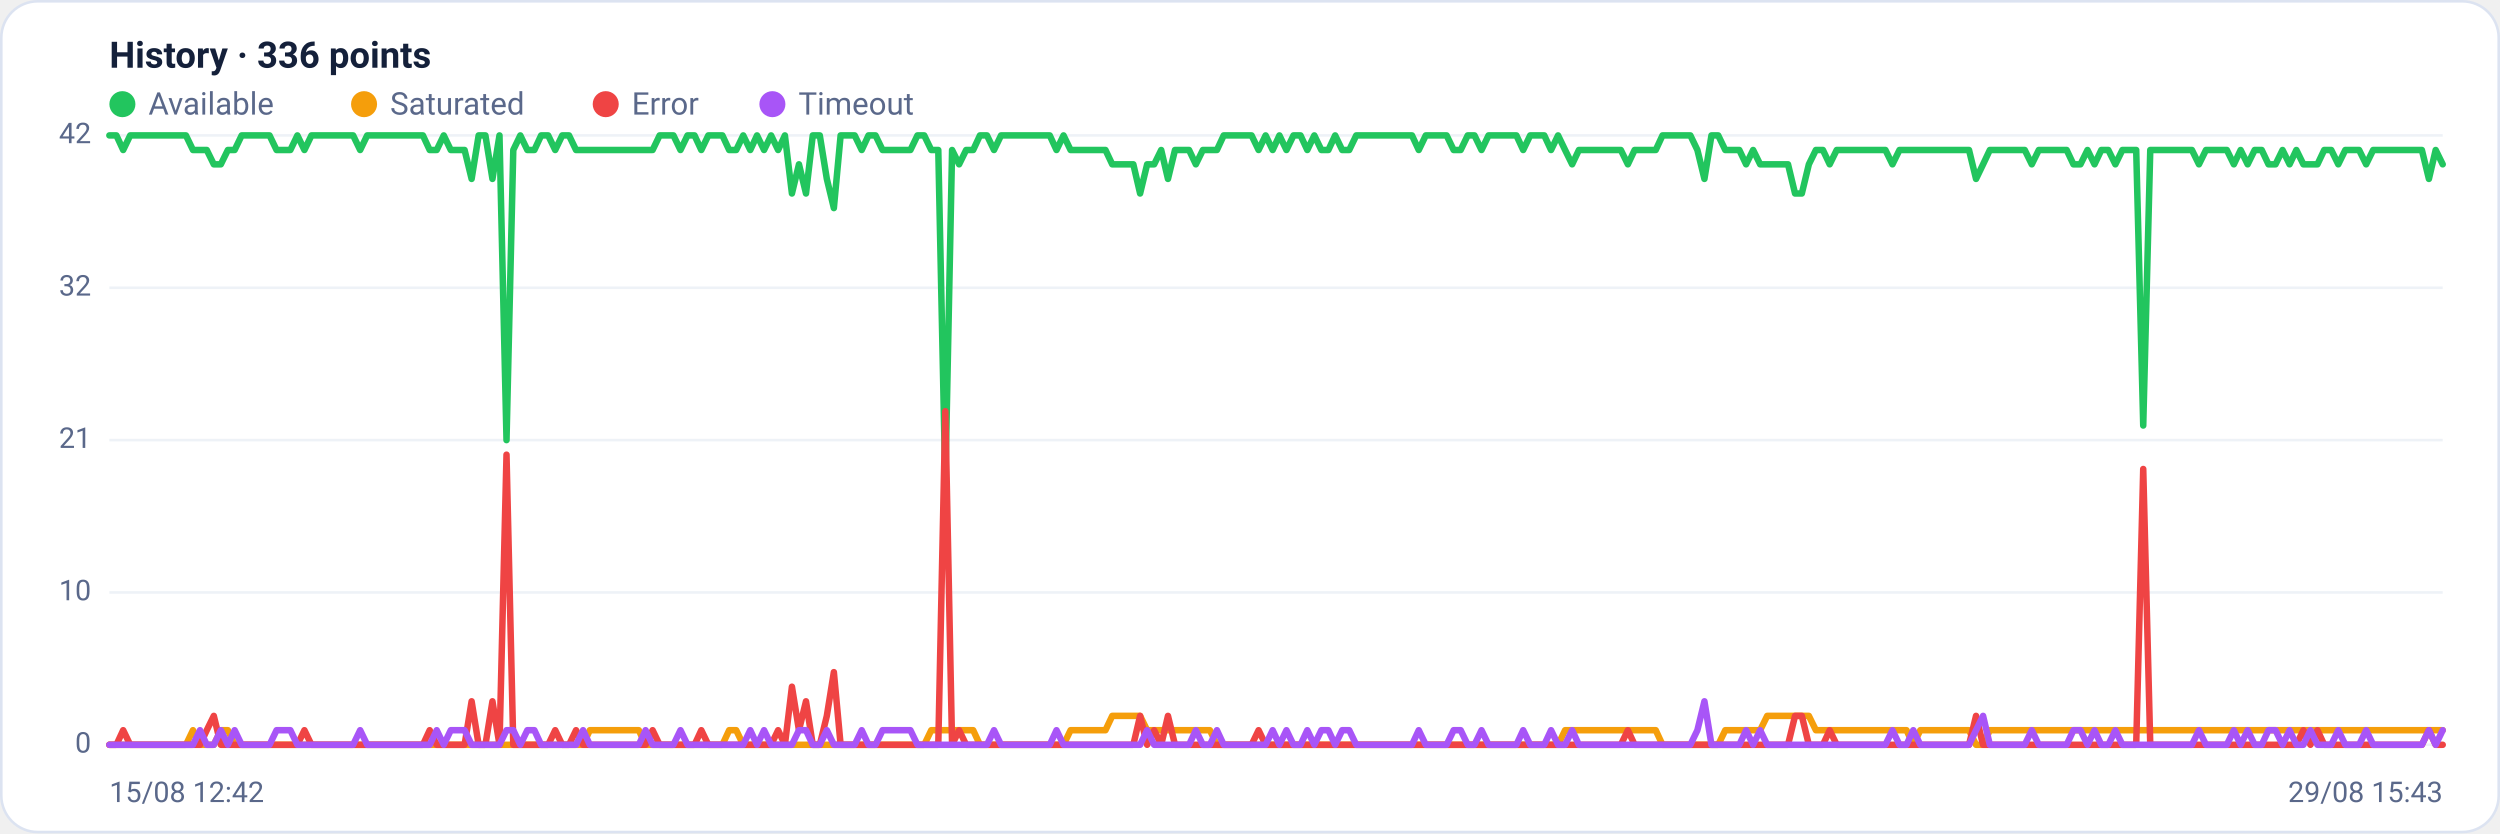
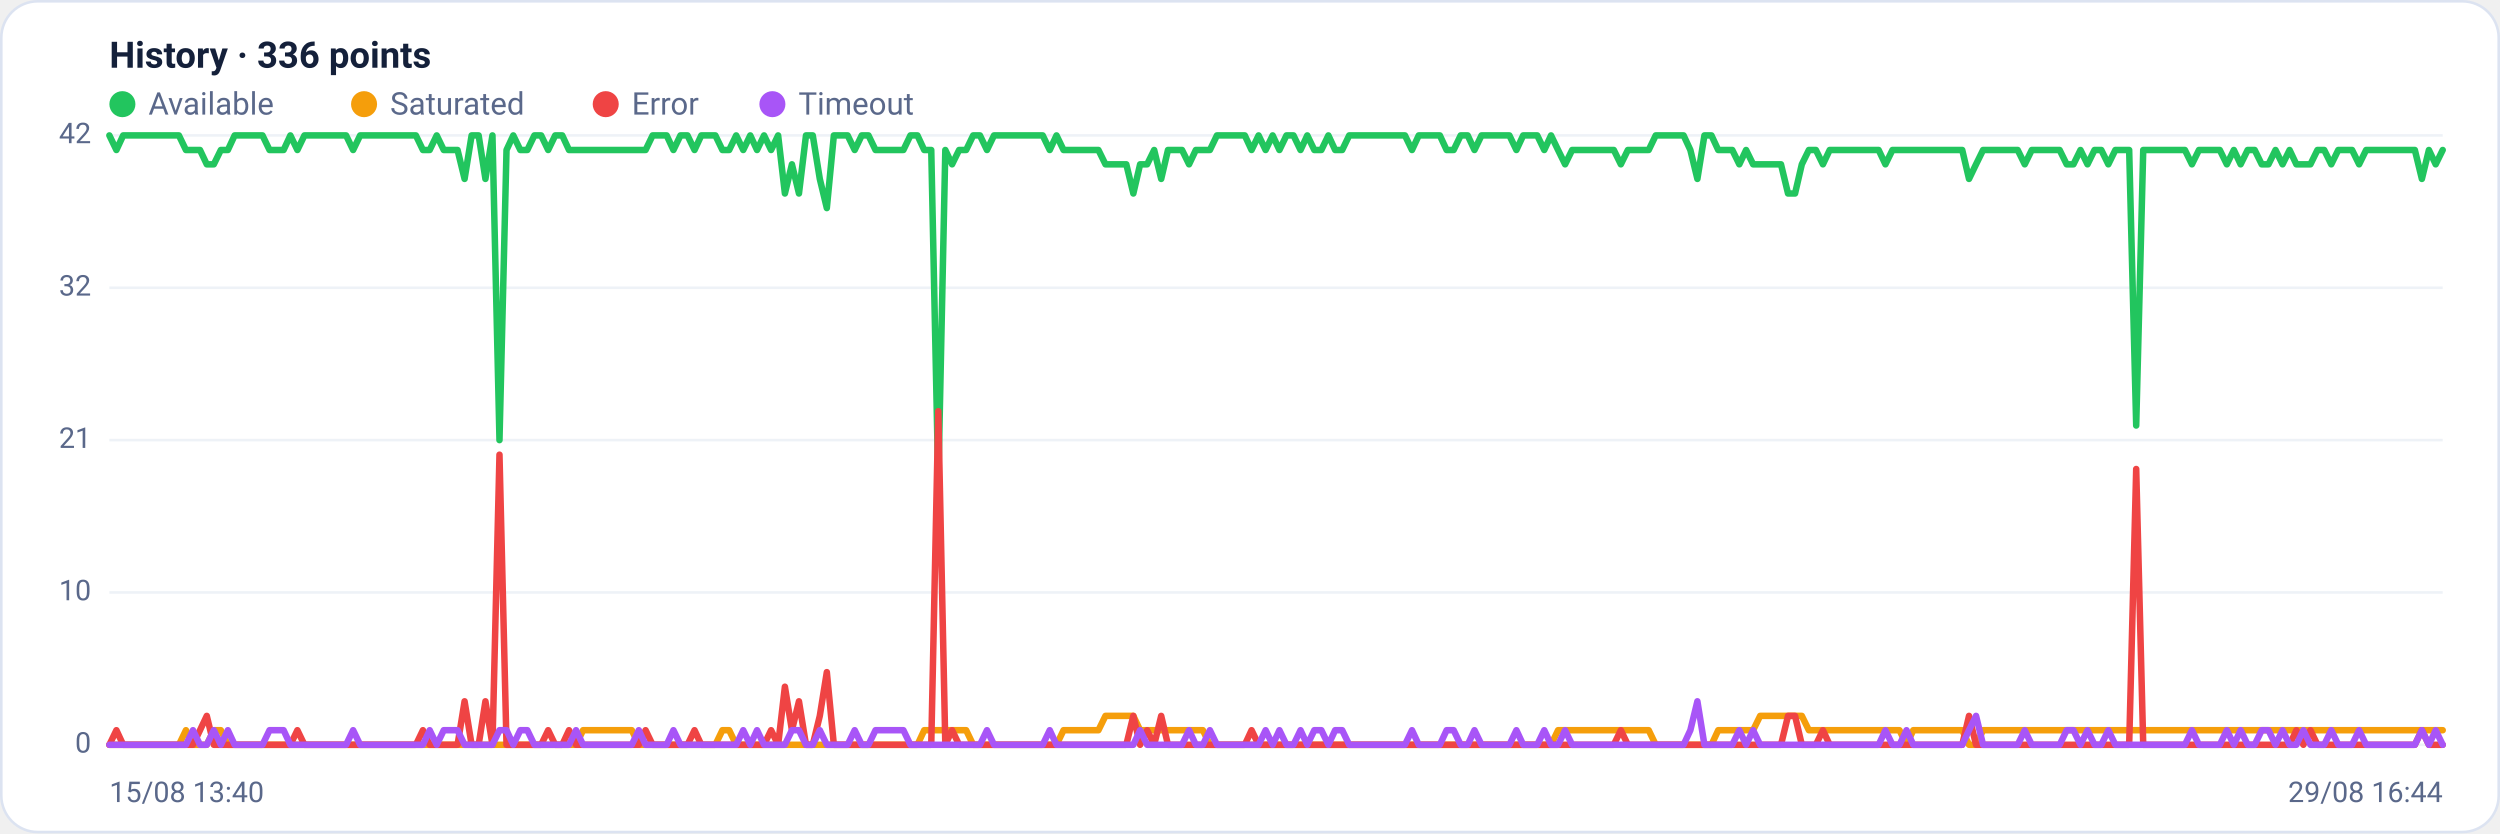
<svg xmlns="http://www.w3.org/2000/svg" viewBox="0 0 960 320" width="960" height="320" font-family="Segoe UI, system-ui, -apple-system, Roboto, Helvetica, Arial, sans-serif" role="img" aria-label="Availability history per region">
  <rect x="0.5" y="0.5" width="959" height="319" rx="14" fill="#ffffff" stroke="#dce3f1" />
  <text x="42" y="26" font-size="14" font-weight="600" fill="#14203a">History · 336 points</text>
  <circle cx="47" cy="40" r="5" fill="#22c55e" />
  <text x="57" y="44" font-size="12" fill="#5a688a">Available</text>
  <circle cx="139.8" cy="40" r="5" fill="#f59e0b" />
  <text x="149.8" y="44" font-size="12" fill="#5a688a">Saturated</text>
  <circle cx="232.6" cy="40" r="5" fill="#ef4444" />
  <text x="242.6" y="44" font-size="12" fill="#5a688a">Error</text>
  <circle cx="296.6" cy="40" r="5" fill="#a855f7" />
  <text x="306.6" y="44" font-size="12" fill="#5a688a">Timeout</text>
  <line x1="42" y1="286.0" x2="938" y2="286.0" stroke="#eef2f7" stroke-width="1" />
  <text x="35" y="289.0" text-anchor="end" font-size="11" fill="#5a688a">0</text>
  <line x1="42" y1="227.5" x2="938" y2="227.5" stroke="#eef2f7" stroke-width="1" />
  <text x="35" y="230.5" text-anchor="end" font-size="11" fill="#5a688a">10</text>
  <line x1="42" y1="169.0" x2="938" y2="169.0" stroke="#eef2f7" stroke-width="1" />
  <text x="35" y="172.0" text-anchor="end" font-size="11" fill="#5a688a">21</text>
  <line x1="42" y1="110.5" x2="938" y2="110.5" stroke="#eef2f7" stroke-width="1" />
  <text x="35" y="113.5" text-anchor="end" font-size="11" fill="#5a688a">32</text>
  <line x1="42" y1="52.0" x2="938" y2="52.0" stroke="#eef2f7" stroke-width="1" />
  <text x="35" y="55.0" text-anchor="end" font-size="11" fill="#5a688a">42</text>
-   <polyline fill="none" stroke="#22c55e" stroke-width="2.5" stroke-linejoin="round" stroke-linecap="round" points="42.0,52.0 44.7,52.0 47.3,57.6 50.0,52.0 52.7,52.0 55.4,52.0 58.0,52.0 60.7,52.0 63.4,52.0 66.1,52.0 68.7,52.0 71.4,52.0 74.1,57.6 76.8,57.6 79.4,57.6 82.1,63.1 84.8,63.1 87.5,57.6 90.1,57.6 92.8,52.0 95.5,52.0 98.2,52.0 100.8,52.0 103.5,52.0 106.2,57.6 108.9,57.6 111.5,57.6 114.2,52.0 116.9,57.6 119.6,52.0 122.2,52.0 124.9,52.0 127.6,52.0 130.3,52.0 132.9,52.0 135.6,52.0 138.3,57.6 141.0,52.0 143.6,52.0 146.3,52.0 149.0,52.0 151.7,52.0 154.3,52.0 157.0,52.0 159.7,52.0 162.4,52.0 165.0,57.6 167.7,57.6 170.4,52.0 173.1,57.6 175.7,57.6 178.4,57.6 181.1,68.7 183.8,52.0 186.4,52.0 189.1,68.7 191.8,52.0 194.5,169.0 197.1,57.6 199.8,52.0 202.5,57.6 205.2,57.6 207.8,52.0 210.5,52.0 213.2,57.6 215.9,52.0 218.5,52.0 221.2,57.6 223.9,57.6 226.5,57.6 229.2,57.6 231.9,57.6 234.6,57.6 237.2,57.6 239.9,57.6 242.6,57.6 245.3,57.6 247.9,57.6 250.6,57.6 253.3,52.0 256.0,52.0 258.6,52.0 261.3,57.6 264.0,52.0 266.7,52.0 269.3,57.6 272.0,52.0 274.7,52.0 277.4,52.0 280.0,57.6 282.7,57.6 285.4,52.0 288.1,57.6 290.7,52.0 293.4,57.6 296.1,52.0 298.8,57.6 301.4,52.0 304.1,74.3 306.8,63.1 309.5,74.3 312.1,52.0 314.8,52.0 317.5,68.7 320.2,79.9 322.8,52.0 325.5,52.0 328.2,52.0 330.9,57.6 333.5,52.0 336.2,52.0 338.9,57.6 341.6,57.6 344.2,57.6 346.9,57.6 349.6,57.6 352.3,52.0 354.9,52.0 357.6,57.6 360.3,57.6 363.0,185.7 365.6,57.6 368.3,63.1 371.0,57.6 373.7,57.6 376.3,52.0 379.0,52.0 381.7,57.6 384.4,52.0 387.0,52.0 389.7,52.0 392.4,52.0 395.1,52.0 397.7,52.0 400.4,52.0 403.1,52.0 405.7,57.6 408.4,52.0 411.1,57.6 413.8,57.6 416.4,57.6 419.1,57.6 421.8,57.6 424.5,57.6 427.1,63.1 429.8,63.1 432.5,63.1 435.2,63.1 437.8,74.3 440.5,63.1 443.2,63.1 445.9,57.6 448.5,68.7 451.2,57.6 453.9,57.6 456.6,57.6 459.2,63.1 461.9,57.6 464.6,57.6 467.3,57.6 469.9,52.0 472.6,52.0 475.3,52.0 478.0,52.0 480.6,52.0 483.3,57.6 486.0,52.0 488.7,57.6 491.3,52.0 494.0,57.6 496.7,52.0 499.4,52.0 502.0,57.6 504.7,52.0 507.4,57.6 510.1,57.6 512.7,52.0 515.4,57.6 518.1,57.6 520.8,52.0 523.4,52.0 526.1,52.0 528.8,52.0 531.5,52.0 534.1,52.0 536.8,52.0 539.5,52.0 542.2,52.0 544.8,57.6 547.5,52.0 550.2,52.0 552.9,52.0 555.5,52.0 558.2,57.6 560.9,57.6 563.6,52.0 566.2,52.0 568.9,57.6 571.6,52.0 574.3,52.0 576.9,52.0 579.6,52.0 582.3,52.0 584.9,57.6 587.6,52.0 590.3,52.0 593.0,52.0 595.6,57.6 598.3,52.0 601.0,57.6 603.7,63.1 606.3,57.6 609.0,57.6 611.7,57.6 614.4,57.6 617.0,57.6 619.7,57.6 622.4,57.6 625.1,63.1 627.7,57.6 630.4,57.6 633.1,57.6 635.8,57.6 638.4,52.0 641.1,52.0 643.8,52.0 646.5,52.0 649.1,52.0 651.8,57.6 654.5,68.7 657.2,52.0 659.8,52.0 662.5,57.6 665.2,57.6 667.9,57.6 670.5,63.1 673.2,57.6 675.9,63.1 678.6,63.1 681.2,63.1 683.9,63.1 686.6,63.1 689.3,74.3 691.9,74.3 694.6,63.1 697.3,57.6 700.0,57.6 702.6,63.1 705.3,57.6 708.0,57.6 710.7,57.6 713.3,57.6 716.0,57.6 718.7,57.6 721.4,57.6 724.0,57.6 726.7,63.1 729.4,57.6 732.1,57.6 734.7,57.6 737.4,57.6 740.1,57.6 742.8,57.6 745.4,57.6 748.1,57.6 750.8,57.6 753.5,57.6 756.1,57.6 758.8,68.7 761.5,63.1 764.1,57.6 766.8,57.6 769.5,57.6 772.2,57.6 774.8,57.6 777.5,57.6 780.2,63.1 782.9,57.6 785.5,57.6 788.2,57.6 790.9,57.6 793.6,57.6 796.2,63.1 798.9,63.1 801.6,57.6 804.3,63.1 806.9,57.6 809.6,57.6 812.3,63.1 815.0,57.6 817.6,57.6 820.3,57.6 823.0,163.4 825.7,57.6 828.3,57.6 831.0,57.6 833.7,57.6 836.4,57.6 839.0,57.6 841.7,57.6 844.4,63.1 847.1,57.6 849.7,57.6 852.4,57.6 855.1,57.6 857.8,63.1 860.4,57.6 863.1,63.1 865.8,57.6 868.5,57.6 871.1,63.1 873.8,63.1 876.5,57.6 879.2,63.1 881.8,57.6 884.5,63.1 887.2,63.1 889.9,63.1 892.5,57.6 895.2,57.6 897.9,63.1 900.6,57.6 903.2,57.6 905.9,57.6 908.6,63.1 911.3,57.6 913.9,57.6 916.6,57.6 919.3,57.6 922.0,57.6 924.6,57.6 927.3,57.6 930.0,57.6 932.7,68.7 935.3,57.6 938.0,63.1" />
-   <polyline fill="none" stroke="#f59e0b" stroke-width="2.5" stroke-linejoin="round" stroke-linecap="round" points="42.0,286.0 44.7,286.0 47.3,286.0 50.0,286.0 52.7,286.0 55.4,286.0 58.0,286.0 60.7,286.0 63.4,286.0 66.1,286.0 68.7,286.0 71.4,286.0 74.1,280.4 76.8,286.0 79.4,286.0 82.1,286.0 84.8,280.4 87.5,280.4 90.1,286.0 92.8,286.0 95.5,286.0 98.2,286.0 100.8,286.0 103.5,286.0 106.2,286.0 108.9,286.0 111.5,286.0 114.2,286.0 116.9,286.0 119.6,286.0 122.2,286.0 124.9,286.0 127.6,286.0 130.3,286.0 132.9,286.0 135.6,286.0 138.3,286.0 141.0,286.0 143.6,286.0 146.3,286.0 149.0,286.0 151.7,286.0 154.3,286.0 157.0,286.0 159.7,286.0 162.4,286.0 165.0,286.0 167.7,286.0 170.4,286.0 173.1,286.0 175.7,286.0 178.4,286.0 181.1,286.0 183.8,286.0 186.4,286.0 189.1,286.0 191.8,286.0 194.5,286.0 197.1,286.0 199.8,286.0 202.5,286.0 205.2,286.0 207.8,286.0 210.5,286.0 213.2,286.0 215.9,286.0 218.5,286.0 221.2,286.0 223.9,286.0 226.5,280.4 229.2,280.4 231.9,280.4 234.6,280.4 237.2,280.4 239.9,280.4 242.6,280.4 245.3,280.4 247.9,286.0 250.6,286.0 253.3,286.0 256.0,286.0 258.6,286.0 261.3,286.0 264.0,286.0 266.7,286.0 269.3,286.0 272.0,286.0 274.7,286.0 277.4,286.0 280.0,280.4 282.7,280.4 285.4,286.0 288.1,286.0 290.7,286.0 293.4,286.0 296.1,286.0 298.8,286.0 301.4,286.0 304.1,286.0 306.8,286.0 309.5,286.0 312.1,286.0 314.8,286.0 317.5,286.0 320.2,286.0 322.8,286.0 325.5,286.0 328.2,286.0 330.9,286.0 333.5,286.0 336.2,286.0 338.9,286.0 341.6,286.0 344.2,286.0 346.9,286.0 349.6,286.0 352.3,286.0 354.9,286.0 357.6,280.4 360.3,280.4 363.0,280.4 365.6,280.4 368.3,280.4 371.0,280.4 373.7,280.4 376.3,286.0 379.0,286.0 381.7,286.0 384.4,286.0 387.0,286.0 389.7,286.0 392.4,286.0 395.1,286.0 397.7,286.0 400.4,286.0 403.1,286.0 405.7,286.0 408.4,286.0 411.1,280.4 413.8,280.4 416.4,280.4 419.1,280.4 421.8,280.4 424.5,280.4 427.1,274.9 429.8,274.9 432.5,274.9 435.2,274.9 437.8,274.9 440.5,280.4 443.2,280.4 445.9,280.4 448.5,280.4 451.2,280.4 453.9,280.4 456.6,280.4 459.2,280.4 461.9,280.4 464.6,280.4 467.3,286.0 469.9,286.0 472.6,286.0 475.3,286.0 478.0,286.0 480.6,286.0 483.3,286.0 486.0,286.0 488.7,286.0 491.3,286.0 494.0,286.0 496.7,286.0 499.4,286.0 502.0,286.0 504.7,286.0 507.4,286.0 510.1,286.0 512.7,286.0 515.4,286.0 518.1,286.0 520.8,286.0 523.4,286.0 526.1,286.0 528.8,286.0 531.5,286.0 534.1,286.0 536.8,286.0 539.5,286.0 542.2,286.0 544.8,286.0 547.5,286.0 550.2,286.0 552.9,286.0 555.5,286.0 558.2,286.0 560.9,286.0 563.6,286.0 566.2,286.0 568.9,286.0 571.6,286.0 574.3,286.0 576.9,286.0 579.6,286.0 582.3,286.0 584.9,286.0 587.6,286.0 590.3,286.0 593.0,286.0 595.6,286.0 598.3,286.0 601.0,280.4 603.7,280.4 606.3,280.4 609.0,280.4 611.7,280.4 614.4,280.4 617.0,280.4 619.7,280.4 622.4,280.4 625.1,280.4 627.7,280.4 630.4,280.4 633.1,280.4 635.8,280.4 638.4,286.0 641.1,286.0 643.8,286.0 646.5,286.0 649.1,286.0 651.8,286.0 654.5,286.0 657.2,286.0 659.8,286.0 662.5,280.4 665.2,280.4 667.9,280.4 670.5,280.4 673.2,280.4 675.9,280.4 678.6,274.9 681.2,274.9 683.9,274.9 686.6,274.9 689.3,274.9 691.9,274.9 694.6,274.9 697.3,280.4 700.0,280.4 702.6,280.4 705.3,280.4 708.0,280.4 710.7,280.4 713.3,280.4 716.0,280.4 718.7,280.4 721.4,280.4 724.0,280.4 726.7,280.4 729.4,280.4 732.1,280.4 734.7,286.0 737.4,280.4 740.1,280.4 742.8,280.4 745.4,280.4 748.1,280.4 750.8,280.4 753.5,280.4 756.1,280.4 758.8,286.0 761.5,286.0 764.1,280.4 766.8,280.4 769.5,280.4 772.2,280.4 774.8,280.4 777.5,280.4 780.2,280.4 782.9,280.4 785.5,280.4 788.2,280.4 790.9,280.4 793.6,280.4 796.2,280.4 798.9,280.4 801.6,280.4 804.3,280.4 806.9,280.4 809.6,280.4 812.3,280.4 815.0,280.4 817.6,280.4 820.3,280.4 823.0,280.4 825.7,280.4 828.3,280.4 831.0,280.4 833.7,280.4 836.4,280.4 839.0,280.4 841.7,280.4 844.4,280.4 847.1,280.4 849.7,280.4 852.4,280.4 855.1,280.4 857.8,280.4 860.4,280.4 863.1,280.4 865.8,280.4 868.5,280.4 871.1,280.4 873.8,280.4 876.5,280.4 879.2,280.4 881.8,280.4 884.5,280.4 887.2,280.4 889.9,280.4 892.5,280.4 895.2,280.4 897.9,280.4 900.6,280.4 903.2,280.4 905.9,280.4 908.6,280.4 911.3,280.4 913.9,280.4 916.6,280.4 919.3,280.4 922.0,280.4 924.6,280.4 927.3,280.4 930.0,280.4 932.7,280.4 935.3,280.4 938.0,280.4" />
-   <polyline fill="none" stroke="#ef4444" stroke-width="2.5" stroke-linejoin="round" stroke-linecap="round" points="42.0,286.0 44.7,286.0 47.3,280.4 50.0,286.0 52.7,286.0 55.4,286.0 58.0,286.0 60.7,286.0 63.4,286.0 66.1,286.0 68.7,286.0 71.4,286.0 74.1,286.0 76.8,286.0 79.4,280.4 82.1,274.9 84.8,286.0 87.5,286.0 90.1,286.0 92.8,286.0 95.5,286.0 98.2,286.0 100.8,286.0 103.5,286.0 106.2,286.0 108.9,286.0 111.5,286.0 114.2,286.0 116.9,280.4 119.6,286.0 122.2,286.0 124.9,286.0 127.6,286.0 130.3,286.0 132.9,286.0 135.6,286.0 138.3,286.0 141.0,286.0 143.6,286.0 146.3,286.0 149.0,286.0 151.7,286.0 154.3,286.0 157.0,286.0 159.7,286.0 162.4,286.0 165.0,280.4 167.7,286.0 170.4,286.0 173.1,286.0 175.7,286.0 178.4,286.0 181.1,269.3 183.8,286.0 186.4,286.0 189.1,269.3 191.8,286.0 194.5,174.6 197.1,286.0 199.8,286.0 202.5,286.0 205.2,286.0 207.8,286.0 210.5,286.0 213.2,280.4 215.9,286.0 218.5,286.0 221.2,280.4 223.9,286.0 226.5,286.0 229.2,286.0 231.9,286.0 234.6,286.0 237.2,286.0 239.9,286.0 242.6,286.0 245.3,286.0 247.9,286.0 250.6,280.4 253.3,286.0 256.0,286.0 258.6,286.0 261.3,286.0 264.0,286.0 266.7,286.0 269.3,280.4 272.0,286.0 274.7,286.0 277.4,286.0 280.0,286.0 282.7,286.0 285.4,286.0 288.1,286.0 290.7,286.0 293.4,286.0 296.1,286.0 298.8,280.4 301.4,286.0 304.1,263.7 306.8,280.4 309.5,269.3 312.1,286.0 314.8,286.0 317.5,274.9 320.2,258.1 322.8,286.0 325.5,286.0 328.2,286.0 330.9,286.0 333.5,286.0 336.2,286.0 338.9,286.0 341.6,286.0 344.2,286.0 346.9,286.0 349.6,286.0 352.3,286.0 354.9,286.0 357.6,286.0 360.3,286.0 363.0,157.9 365.6,286.0 368.3,280.4 371.0,286.0 373.7,286.0 376.3,286.0 379.0,286.0 381.7,286.0 384.4,286.0 387.0,286.0 389.7,286.0 392.4,286.0 395.1,286.0 397.7,286.0 400.4,286.0 403.1,286.0 405.7,286.0 408.4,286.0 411.1,286.0 413.8,286.0 416.4,286.0 419.1,286.0 421.8,286.0 424.5,286.0 427.1,286.0 429.8,286.0 432.5,286.0 435.2,286.0 437.8,274.9 440.5,286.0 443.2,280.4 445.9,286.0 448.5,274.9 451.2,286.0 453.9,286.0 456.6,286.0 459.2,286.0 461.9,286.0 464.6,286.0 467.3,286.0 469.9,286.0 472.6,286.0 475.3,286.0 478.0,286.0 480.6,286.0 483.3,280.4 486.0,286.0 488.7,286.0 491.3,286.0 494.0,286.0 496.7,286.0 499.4,286.0 502.0,286.0 504.7,286.0 507.4,286.0 510.1,286.0 512.7,286.0 515.4,286.0 518.1,286.0 520.8,286.0 523.4,286.0 526.1,286.0 528.8,286.0 531.5,286.0 534.1,286.0 536.8,286.0 539.5,286.0 542.2,286.0 544.8,286.0 547.5,286.0 550.2,286.0 552.9,286.0 555.5,286.0 558.2,286.0 560.9,286.0 563.6,286.0 566.2,286.0 568.9,286.0 571.6,286.0 574.3,286.0 576.9,286.0 579.6,286.0 582.3,286.0 584.9,286.0 587.6,286.0 590.3,286.0 593.0,286.0 595.6,286.0 598.3,286.0 601.0,286.0 603.7,286.0 606.3,286.0 609.0,286.0 611.7,286.0 614.4,286.0 617.0,286.0 619.7,286.0 622.4,286.0 625.1,280.4 627.7,286.0 630.4,286.0 633.1,286.0 635.8,286.0 638.4,286.0 641.1,286.0 643.8,286.0 646.5,286.0 649.1,286.0 651.8,286.0 654.5,286.0 657.2,286.0 659.8,286.0 662.5,286.0 665.2,286.0 667.9,286.0 670.5,286.0 673.2,286.0 675.9,286.0 678.6,286.0 681.2,286.0 683.9,286.0 686.6,286.0 689.3,274.9 691.9,274.9 694.6,286.0 697.3,286.0 700.0,286.0 702.6,280.4 705.3,286.0 708.0,286.0 710.7,286.0 713.3,286.0 716.0,286.0 718.7,286.0 721.4,286.0 724.0,286.0 726.7,286.0 729.4,286.0 732.1,286.0 734.7,286.0 737.4,286.0 740.1,286.0 742.8,286.0 745.4,286.0 748.1,286.0 750.8,286.0 753.5,286.0 756.1,286.0 758.8,274.9 761.5,286.0 764.1,286.0 766.8,286.0 769.5,286.0 772.2,286.0 774.8,286.0 777.5,286.0 780.2,286.0 782.9,286.0 785.5,286.0 788.2,286.0 790.9,286.0 793.6,286.0 796.2,286.0 798.9,286.0 801.6,286.0 804.3,286.0 806.9,286.0 809.6,286.0 812.3,286.0 815.0,286.0 817.6,286.0 820.3,286.0 823.0,180.1 825.7,286.0 828.3,286.0 831.0,286.0 833.7,286.0 836.4,286.0 839.0,286.0 841.7,286.0 844.4,286.0 847.1,286.0 849.7,286.0 852.4,286.0 855.1,286.0 857.8,286.0 860.4,286.0 863.1,286.0 865.8,286.0 868.5,286.0 871.1,286.0 873.8,286.0 876.5,286.0 879.2,286.0 881.8,286.0 884.5,280.4 887.2,286.0 889.9,280.4 892.5,286.0 895.2,286.0 897.9,286.0 900.6,286.0 903.2,286.0 905.9,286.0 908.6,286.0 911.3,286.0 913.9,286.0 916.6,286.0 919.3,286.0 922.0,286.0 924.6,286.0 927.3,286.0 930.0,286.0 932.7,280.4 935.3,286.0 938.0,286.0" />
-   <polyline fill="none" stroke="#a855f7" stroke-width="2.5" stroke-linejoin="round" stroke-linecap="round" points="42.0,286.0 44.7,286.0 47.3,286.0 50.0,286.0 52.7,286.0 55.4,286.0 58.0,286.0 60.7,286.0 63.4,286.0 66.1,286.0 68.7,286.0 71.4,286.0 74.1,286.0 76.8,280.4 79.4,286.0 82.1,286.0 84.8,280.4 87.5,286.0 90.1,280.4 92.8,286.0 95.5,286.0 98.2,286.0 100.8,286.0 103.5,286.0 106.2,280.4 108.9,280.4 111.5,280.4 114.2,286.0 116.9,286.0 119.6,286.0 122.2,286.0 124.9,286.0 127.6,286.0 130.3,286.0 132.9,286.0 135.6,286.0 138.3,280.4 141.0,286.0 143.6,286.0 146.3,286.0 149.0,286.0 151.7,286.0 154.3,286.0 157.0,286.0 159.7,286.0 162.4,286.0 165.0,286.0 167.7,280.4 170.4,286.0 173.1,280.4 175.7,280.4 178.4,280.4 181.1,286.0 183.8,286.0 186.4,286.0 189.1,286.0 191.8,286.0 194.5,280.4 197.1,280.4 199.8,286.0 202.5,280.4 205.2,280.4 207.8,286.0 210.5,286.0 213.2,286.0 215.9,286.0 218.5,286.0 221.2,286.0 223.9,280.4 226.5,286.0 229.2,286.0 231.9,286.0 234.6,286.0 237.2,286.0 239.9,286.0 242.6,286.0 245.3,286.0 247.9,280.4 250.6,286.0 253.3,286.0 256.0,286.0 258.6,286.0 261.3,280.4 264.0,286.0 266.7,286.0 269.3,286.0 272.0,286.0 274.7,286.0 277.4,286.0 280.0,286.0 282.7,286.0 285.4,286.0 288.1,280.4 290.7,286.0 293.4,280.4 296.1,286.0 298.8,286.0 301.4,286.0 304.1,286.0 306.8,280.4 309.5,280.4 312.1,286.0 314.8,286.0 317.5,280.4 320.2,286.0 322.8,286.0 325.5,286.0 328.2,286.0 330.9,280.4 333.5,286.0 336.2,286.0 338.9,280.4 341.6,280.4 344.2,280.4 346.9,280.4 349.6,280.4 352.3,286.0 354.9,286.0 357.6,286.0 360.3,286.0 363.0,286.0 365.6,286.0 368.3,286.0 371.0,286.0 373.7,286.0 376.3,286.0 379.0,286.0 381.7,280.4 384.4,286.0 387.0,286.0 389.7,286.0 392.4,286.0 395.1,286.0 397.7,286.0 400.4,286.0 403.1,286.0 405.7,280.4 408.4,286.0 411.1,286.0 413.8,286.0 416.4,286.0 419.1,286.0 421.8,286.0 424.5,286.0 427.1,286.0 429.8,286.0 432.5,286.0 435.2,286.0 437.8,286.0 440.5,280.4 443.2,286.0 445.9,286.0 448.5,286.0 451.2,286.0 453.9,286.0 456.6,286.0 459.2,280.4 461.9,286.0 464.6,286.0 467.3,280.4 469.9,286.0 472.6,286.0 475.3,286.0 478.0,286.0 480.6,286.0 483.3,286.0 486.0,286.0 488.7,280.4 491.3,286.0 494.0,280.4 496.7,286.0 499.4,286.0 502.0,280.4 504.7,286.0 507.4,280.4 510.1,280.4 512.7,286.0 515.4,280.4 518.1,280.4 520.8,286.0 523.4,286.0 526.1,286.0 528.8,286.0 531.5,286.0 534.1,286.0 536.8,286.0 539.5,286.0 542.2,286.0 544.8,280.4 547.5,286.0 550.2,286.0 552.9,286.0 555.5,286.0 558.2,280.4 560.9,280.4 563.6,286.0 566.2,286.0 568.9,280.4 571.6,286.0 574.3,286.0 576.9,286.0 579.6,286.0 582.3,286.0 584.9,280.4 587.6,286.0 590.3,286.0 593.0,286.0 595.6,280.4 598.3,286.0 601.0,286.0 603.7,280.4 606.3,286.0 609.0,286.0 611.7,286.0 614.4,286.0 617.0,286.0 619.7,286.0 622.4,286.0 625.1,286.0 627.7,286.0 630.4,286.0 633.1,286.0 635.8,286.0 638.4,286.0 641.1,286.0 643.8,286.0 646.5,286.0 649.1,286.0 651.8,280.4 654.5,269.3 657.2,286.0 659.8,286.0 662.5,286.0 665.2,286.0 667.9,286.0 670.5,280.4 673.2,286.0 675.9,280.4 678.6,286.0 681.2,286.0 683.9,286.0 686.6,286.0 689.3,286.0 691.9,286.0 694.6,286.0 697.3,286.0 700.0,286.0 702.6,286.0 705.3,286.0 708.0,286.0 710.7,286.0 713.3,286.0 716.0,286.0 718.7,286.0 721.4,286.0 724.0,286.0 726.7,280.4 729.4,286.0 732.1,286.0 734.7,280.4 737.4,286.0 740.1,286.0 742.8,286.0 745.4,286.0 748.1,286.0 750.8,286.0 753.5,286.0 756.1,286.0 758.8,280.4 761.5,274.9 764.1,286.0 766.8,286.0 769.5,286.0 772.2,286.0 774.8,286.0 777.5,286.0 780.2,280.4 782.9,286.0 785.5,286.0 788.2,286.0 790.9,286.0 793.6,286.0 796.2,280.4 798.9,280.4 801.6,286.0 804.3,280.4 806.9,286.0 809.6,286.0 812.3,280.4 815.0,286.0 817.6,286.0 820.3,286.0 823.0,286.0 825.7,286.0 828.3,286.0 831.0,286.0 833.7,286.0 836.4,286.0 839.0,286.0 841.7,286.0 844.4,280.4 847.1,286.0 849.7,286.0 852.4,286.0 855.1,286.0 857.8,280.4 860.4,286.0 863.1,280.4 865.8,286.0 868.5,286.0 871.1,280.4 873.8,280.4 876.5,286.0 879.2,280.4 881.8,286.0 884.5,286.0 887.2,280.4 889.9,286.0 892.5,286.0 895.2,286.0 897.9,280.4 900.6,286.0 903.2,286.0 905.9,286.0 908.6,280.4 911.3,286.0 913.9,286.0 916.6,286.0 919.3,286.0 922.0,286.0 924.6,286.0 927.3,286.0 930.0,286.0 932.7,280.4 935.3,286.0 938.0,280.4" />
-   <text x="42" y="308" font-size="11" fill="#5a688a">15/08 12:42</text>
-   <text x="938" y="308" text-anchor="end" font-size="11" fill="#5a688a">29/08 15:43</text>
+   <polyline fill="none" stroke="#22c55e" stroke-width="2.5" stroke-linejoin="round" stroke-linecap="round" points="42.0,52.0 44.7,57.6 47.3,52.0 50.0,52.0 52.7,52.0 55.4,52.0 58.0,52.0 60.7,52.0 63.4,52.0 66.1,52.0 68.7,52.0 71.4,57.6 74.1,57.6 76.8,57.6 79.4,63.1 82.1,63.1 84.8,57.6 87.5,57.6 90.1,52.0 92.8,52.0 95.5,52.0 98.2,52.0 100.8,52.0 103.5,57.6 106.2,57.6 108.9,57.6 111.5,52.0 114.2,57.6 116.9,52.0 119.6,52.0 122.2,52.0 124.9,52.0 127.6,52.0 130.3,52.0 132.9,52.0 135.6,57.6 138.3,52.0 141.0,52.0 143.6,52.0 146.3,52.0 149.0,52.0 151.7,52.0 154.3,52.0 157.0,52.0 159.7,52.0 162.4,57.6 165.0,57.6 167.7,52.0 170.4,57.6 173.1,57.6 175.7,57.6 178.4,68.7 181.1,52.0 183.8,52.0 186.4,68.7 189.1,52.0 191.8,169.0 194.5,57.6 197.1,52.0 199.8,57.6 202.5,57.6 205.2,52.0 207.8,52.0 210.5,57.6 213.2,52.0 215.9,52.0 218.5,57.6 221.2,57.6 223.9,57.6 226.5,57.6 229.2,57.6 231.9,57.6 234.6,57.6 237.2,57.6 239.9,57.6 242.6,57.6 245.3,57.6 247.9,57.6 250.6,52.0 253.3,52.0 256.0,52.0 258.6,57.6 261.3,52.0 264.0,52.0 266.7,57.6 269.3,52.0 272.0,52.0 274.7,52.0 277.4,57.6 280.0,57.6 282.7,52.0 285.4,57.6 288.1,52.0 290.7,57.6 293.4,52.0 296.1,57.6 298.8,52.0 301.4,74.3 304.1,63.1 306.8,74.3 309.5,52.0 312.1,52.0 314.8,68.7 317.5,79.9 320.2,52.0 322.8,52.0 325.5,52.0 328.2,57.6 330.9,52.0 333.5,52.0 336.2,57.6 338.9,57.6 341.6,57.6 344.2,57.6 346.9,57.6 349.6,52.0 352.3,52.0 354.9,57.6 357.6,57.6 360.3,185.7 363.0,57.6 365.6,63.1 368.3,57.6 371.0,57.6 373.7,52.0 376.3,52.0 379.0,57.6 381.7,52.0 384.4,52.0 387.0,52.0 389.7,52.0 392.4,52.0 395.1,52.0 397.7,52.0 400.4,52.0 403.1,57.6 405.7,52.0 408.4,57.6 411.1,57.6 413.8,57.6 416.4,57.6 419.1,57.6 421.8,57.6 424.5,63.1 427.1,63.1 429.8,63.1 432.5,63.1 435.2,74.3 437.8,63.1 440.5,63.1 443.2,57.6 445.9,68.7 448.5,57.6 451.2,57.6 453.9,57.6 456.6,63.1 459.2,57.6 461.9,57.6 464.6,57.6 467.3,52.0 469.9,52.0 472.6,52.0 475.3,52.0 478.0,52.0 480.6,57.6 483.3,52.0 486.0,57.6 488.7,52.0 491.3,57.6 494.0,52.0 496.7,52.0 499.4,57.6 502.0,52.0 504.7,57.6 507.4,57.6 510.1,52.0 512.7,57.6 515.4,57.6 518.1,52.0 520.8,52.0 523.4,52.0 526.1,52.0 528.8,52.0 531.5,52.0 534.1,52.0 536.8,52.0 539.5,52.0 542.2,57.6 544.8,52.0 547.5,52.0 550.2,52.0 552.9,52.0 555.5,57.6 558.2,57.6 560.9,52.0 563.6,52.0 566.2,57.6 568.9,52.0 571.6,52.0 574.3,52.0 576.9,52.0 579.6,52.0 582.3,57.6 584.9,52.0 587.6,52.0 590.3,52.0 593.0,57.6 595.6,52.0 598.3,57.6 601.0,63.1 603.7,57.6 606.3,57.6 609.0,57.6 611.7,57.6 614.4,57.6 617.0,57.6 619.7,57.6 622.4,63.1 625.1,57.6 627.7,57.6 630.4,57.6 633.1,57.6 635.8,52.0 638.4,52.0 641.1,52.0 643.8,52.0 646.5,52.0 649.1,57.6 651.8,68.7 654.5,52.0 657.2,52.0 659.8,57.6 662.5,57.6 665.2,57.6 667.9,63.1 670.5,57.6 673.2,63.1 675.9,63.1 678.6,63.1 681.2,63.1 683.9,63.1 686.6,74.3 689.3,74.3 691.9,63.1 694.6,57.6 697.3,57.6 700.0,63.1 702.6,57.6 705.3,57.6 708.0,57.6 710.7,57.6 713.3,57.6 716.0,57.6 718.7,57.6 721.4,57.6 724.0,63.1 726.7,57.6 729.4,57.6 732.1,57.6 734.7,57.6 737.4,57.6 740.1,57.6 742.8,57.6 745.4,57.6 748.1,57.6 750.8,57.6 753.5,57.6 756.1,68.7 758.8,63.1 761.5,57.6 764.1,57.6 766.8,57.6 769.5,57.6 772.2,57.6 774.8,57.6 777.5,63.1 780.2,57.6 782.9,57.6 785.5,57.6 788.2,57.6 790.9,57.6 793.6,63.1 796.2,63.1 798.9,57.6 801.6,63.1 804.3,57.6 806.9,57.6 809.6,63.1 812.3,57.6 815.0,57.6 817.6,57.6 820.3,163.4 823.0,57.6 825.7,57.6 828.3,57.6 831.0,57.6 833.7,57.6 836.4,57.6 839.0,57.6 841.7,63.1 844.4,57.6 847.1,57.6 849.7,57.6 852.4,57.6 855.1,63.1 857.8,57.6 860.4,63.1 863.1,57.6 865.8,57.6 868.5,63.1 871.1,63.1 873.8,57.6 876.5,63.1 879.2,57.6 881.8,63.1 884.5,63.1 887.2,63.1 889.9,57.6 892.5,57.6 895.2,63.1 897.9,57.6 900.6,57.6 903.2,57.6 905.9,63.1 908.6,57.6 911.3,57.6 913.9,57.6 916.6,57.6 919.3,57.6 922.0,57.6 924.6,57.6 927.3,57.6 930.0,68.7 932.7,57.6 935.3,63.1 938.0,57.6" />
+   <polyline fill="none" stroke="#f59e0b" stroke-width="2.5" stroke-linejoin="round" stroke-linecap="round" points="42.0,286.0 44.7,286.0 47.3,286.0 50.0,286.0 52.7,286.0 55.4,286.0 58.0,286.0 60.7,286.0 63.4,286.0 66.1,286.0 68.7,286.0 71.4,280.4 74.1,286.0 76.8,286.0 79.4,286.0 82.1,280.4 84.8,280.4 87.5,286.0 90.1,286.0 92.8,286.0 95.5,286.0 98.2,286.0 100.8,286.0 103.5,286.0 106.2,286.0 108.9,286.0 111.5,286.0 114.2,286.0 116.9,286.0 119.6,286.0 122.2,286.0 124.9,286.0 127.6,286.0 130.3,286.0 132.9,286.0 135.6,286.0 138.3,286.0 141.0,286.0 143.6,286.0 146.3,286.0 149.0,286.0 151.7,286.0 154.3,286.0 157.0,286.0 159.7,286.0 162.4,286.0 165.0,286.0 167.7,286.0 170.4,286.0 173.1,286.0 175.7,286.0 178.4,286.0 181.1,286.0 183.8,286.0 186.4,286.0 189.1,286.0 191.8,286.0 194.5,286.0 197.1,286.0 199.8,286.0 202.5,286.0 205.2,286.0 207.8,286.0 210.5,286.0 213.2,286.0 215.9,286.0 218.5,286.0 221.2,286.0 223.9,280.4 226.5,280.4 229.2,280.4 231.9,280.4 234.6,280.4 237.2,280.4 239.9,280.4 242.6,280.4 245.3,286.0 247.9,286.0 250.6,286.0 253.3,286.0 256.0,286.0 258.6,286.0 261.3,286.0 264.0,286.0 266.7,286.0 269.3,286.0 272.0,286.0 274.7,286.0 277.4,280.4 280.0,280.4 282.7,286.0 285.4,286.0 288.1,286.0 290.7,286.0 293.4,286.0 296.1,286.0 298.8,286.0 301.4,286.0 304.1,286.0 306.8,286.0 309.5,286.0 312.1,286.0 314.8,286.0 317.5,286.0 320.2,286.0 322.8,286.0 325.5,286.0 328.2,286.0 330.9,286.0 333.5,286.0 336.2,286.0 338.9,286.0 341.6,286.0 344.2,286.0 346.9,286.0 349.6,286.0 352.3,286.0 354.9,280.4 357.6,280.4 360.3,280.4 363.0,280.4 365.6,280.4 368.3,280.4 371.0,280.4 373.7,286.0 376.3,286.0 379.0,286.0 381.7,286.0 384.4,286.0 387.0,286.0 389.7,286.0 392.4,286.0 395.1,286.0 397.7,286.0 400.4,286.0 403.1,286.0 405.7,286.0 408.4,280.4 411.1,280.4 413.8,280.4 416.4,280.4 419.1,280.4 421.8,280.4 424.5,274.9 427.1,274.9 429.8,274.9 432.5,274.9 435.2,274.9 437.8,280.4 440.5,280.4 443.2,280.4 445.9,280.4 448.5,280.4 451.2,280.4 453.9,280.4 456.6,280.4 459.2,280.4 461.9,280.4 464.6,286.0 467.3,286.0 469.9,286.0 472.6,286.0 475.3,286.0 478.0,286.0 480.6,286.0 483.3,286.0 486.0,286.0 488.7,286.0 491.3,286.0 494.0,286.0 496.7,286.0 499.4,286.0 502.0,286.0 504.7,286.0 507.4,286.0 510.1,286.0 512.7,286.0 515.4,286.0 518.1,286.0 520.8,286.0 523.4,286.0 526.1,286.0 528.8,286.0 531.5,286.0 534.1,286.0 536.8,286.0 539.5,286.0 542.2,286.0 544.8,286.0 547.5,286.0 550.2,286.0 552.9,286.0 555.5,286.0 558.2,286.0 560.9,286.0 563.6,286.0 566.2,286.0 568.9,286.0 571.6,286.0 574.3,286.0 576.9,286.0 579.6,286.0 582.3,286.0 584.9,286.0 587.6,286.0 590.3,286.0 593.0,286.0 595.6,286.0 598.3,280.4 601.0,280.4 603.7,280.4 606.3,280.4 609.0,280.4 611.7,280.4 614.4,280.4 617.0,280.4 619.7,280.4 622.4,280.4 625.1,280.4 627.7,280.4 630.4,280.4 633.1,280.4 635.8,286.0 638.4,286.0 641.1,286.0 643.8,286.0 646.5,286.0 649.1,286.0 651.8,286.0 654.5,286.0 657.2,286.0 659.8,280.4 662.5,280.4 665.2,280.4 667.9,280.4 670.5,280.4 673.2,280.4 675.9,274.9 678.6,274.9 681.2,274.9 683.9,274.9 686.6,274.9 689.3,274.9 691.9,274.9 694.6,280.4 697.3,280.4 700.0,280.4 702.6,280.4 705.3,280.4 708.0,280.4 710.7,280.4 713.3,280.4 716.0,280.4 718.7,280.4 721.4,280.4 724.0,280.4 726.7,280.4 729.4,280.4 732.1,286.0 734.7,280.4 737.4,280.4 740.1,280.4 742.8,280.4 745.4,280.4 748.1,280.4 750.8,280.4 753.5,280.4 756.1,286.0 758.8,286.0 761.5,280.4 764.1,280.4 766.8,280.4 769.5,280.4 772.2,280.4 774.8,280.4 777.5,280.4 780.2,280.4 782.9,280.4 785.5,280.4 788.2,280.4 790.9,280.4 793.6,280.4 796.2,280.4 798.9,280.4 801.6,280.4 804.3,280.4 806.9,280.4 809.6,280.4 812.3,280.4 815.0,280.4 817.6,280.4 820.3,280.4 823.0,280.4 825.7,280.4 828.3,280.4 831.0,280.4 833.7,280.4 836.4,280.4 839.0,280.4 841.7,280.4 844.4,280.4 847.1,280.4 849.7,280.4 852.4,280.4 855.1,280.4 857.8,280.4 860.4,280.4 863.1,280.4 865.8,280.4 868.5,280.4 871.1,280.4 873.8,280.4 876.5,280.4 879.2,280.4 881.8,280.4 884.5,280.4 887.2,280.4 889.9,280.4 892.5,280.4 895.2,280.4 897.9,280.4 900.6,280.4 903.2,280.4 905.9,280.4 908.6,280.4 911.3,280.4 913.9,280.4 916.6,280.4 919.3,280.4 922.0,280.4 924.6,280.4 927.3,280.4 930.0,280.4 932.7,280.4 935.3,280.4 938.0,280.4" />
+   <polyline fill="none" stroke="#ef4444" stroke-width="2.5" stroke-linejoin="round" stroke-linecap="round" points="42.0,286.0 44.7,280.4 47.3,286.0 50.0,286.0 52.7,286.0 55.4,286.0 58.0,286.0 60.7,286.0 63.4,286.0 66.1,286.0 68.7,286.0 71.4,286.0 74.1,286.0 76.8,280.4 79.4,274.9 82.1,286.0 84.8,286.0 87.5,286.0 90.1,286.0 92.8,286.0 95.5,286.0 98.2,286.0 100.8,286.0 103.5,286.0 106.2,286.0 108.9,286.0 111.5,286.0 114.2,280.4 116.9,286.0 119.6,286.0 122.2,286.0 124.9,286.0 127.6,286.0 130.3,286.0 132.9,286.0 135.6,286.0 138.3,286.0 141.0,286.0 143.6,286.0 146.3,286.0 149.0,286.0 151.7,286.0 154.3,286.0 157.0,286.0 159.7,286.0 162.4,280.4 165.0,286.0 167.7,286.0 170.4,286.0 173.1,286.0 175.7,286.0 178.4,269.3 181.1,286.0 183.8,286.0 186.4,269.3 189.1,286.0 191.8,174.6 194.5,286.0 197.1,286.0 199.8,286.0 202.5,286.0 205.2,286.0 207.8,286.0 210.5,280.4 213.2,286.0 215.9,286.0 218.5,280.4 221.2,286.0 223.9,286.0 226.5,286.0 229.2,286.0 231.9,286.0 234.6,286.0 237.2,286.0 239.9,286.0 242.6,286.0 245.3,286.0 247.9,280.4 250.6,286.0 253.3,286.0 256.0,286.0 258.6,286.0 261.3,286.0 264.0,286.0 266.7,280.4 269.3,286.0 272.0,286.0 274.7,286.0 277.4,286.0 280.0,286.0 282.7,286.0 285.4,286.0 288.1,286.0 290.7,286.0 293.4,286.0 296.1,280.4 298.8,286.0 301.4,263.7 304.1,280.4 306.8,269.3 309.5,286.0 312.1,286.0 314.8,274.9 317.5,258.1 320.2,286.0 322.8,286.0 325.5,286.0 328.2,286.0 330.9,286.0 333.5,286.0 336.2,286.0 338.9,286.0 341.6,286.0 344.2,286.0 346.9,286.0 349.6,286.0 352.3,286.0 354.9,286.0 357.6,286.0 360.3,157.9 363.0,286.0 365.6,280.4 368.3,286.0 371.0,286.0 373.7,286.0 376.3,286.0 379.0,286.0 381.7,286.0 384.4,286.0 387.0,286.0 389.7,286.0 392.4,286.0 395.1,286.0 397.7,286.0 400.4,286.0 403.1,286.0 405.7,286.0 408.4,286.0 411.1,286.0 413.8,286.0 416.4,286.0 419.1,286.0 421.8,286.0 424.5,286.0 427.1,286.0 429.8,286.0 432.5,286.0 435.2,274.9 437.8,286.0 440.5,280.4 443.2,286.0 445.9,274.9 448.5,286.0 451.2,286.0 453.9,286.0 456.6,286.0 459.2,286.0 461.9,286.0 464.6,286.0 467.3,286.0 469.9,286.0 472.6,286.0 475.3,286.0 478.0,286.0 480.6,280.4 483.3,286.0 486.0,286.0 488.7,286.0 491.3,286.0 494.0,286.0 496.7,286.0 499.4,286.0 502.0,286.0 504.7,286.0 507.4,286.0 510.1,286.0 512.7,286.0 515.4,286.0 518.1,286.0 520.8,286.0 523.4,286.0 526.1,286.0 528.8,286.0 531.5,286.0 534.1,286.0 536.8,286.0 539.5,286.0 542.2,286.0 544.8,286.0 547.5,286.0 550.2,286.0 552.9,286.0 555.5,286.0 558.2,286.0 560.9,286.0 563.6,286.0 566.2,286.0 568.9,286.0 571.6,286.0 574.3,286.0 576.9,286.0 579.6,286.0 582.3,286.0 584.9,286.0 587.6,286.0 590.3,286.0 593.0,286.0 595.6,286.0 598.3,286.0 601.0,286.0 603.7,286.0 606.3,286.0 609.0,286.0 611.7,286.0 614.4,286.0 617.0,286.0 619.7,286.0 622.4,280.4 625.1,286.0 627.7,286.0 630.4,286.0 633.1,286.0 635.8,286.0 638.4,286.0 641.1,286.0 643.8,286.0 646.5,286.0 649.1,286.0 651.8,286.0 654.5,286.0 657.2,286.0 659.8,286.0 662.5,286.0 665.2,286.0 667.9,286.0 670.5,286.0 673.2,286.0 675.9,286.0 678.6,286.0 681.2,286.0 683.9,286.0 686.6,274.9 689.3,274.9 691.9,286.0 694.6,286.0 697.3,286.0 700.0,280.4 702.6,286.0 705.3,286.0 708.0,286.0 710.7,286.0 713.3,286.0 716.0,286.0 718.7,286.0 721.4,286.0 724.0,286.0 726.7,286.0 729.4,286.0 732.1,286.0 734.7,286.0 737.4,286.0 740.1,286.0 742.8,286.0 745.4,286.0 748.1,286.0 750.8,286.0 753.5,286.0 756.1,274.9 758.8,286.0 761.5,286.0 764.1,286.0 766.8,286.0 769.5,286.0 772.2,286.0 774.8,286.0 777.5,286.0 780.2,286.0 782.9,286.0 785.5,286.0 788.2,286.0 790.9,286.0 793.6,286.0 796.2,286.0 798.9,286.0 801.6,286.0 804.3,286.0 806.9,286.0 809.6,286.0 812.3,286.0 815.0,286.0 817.6,286.0 820.3,180.1 823.0,286.0 825.7,286.0 828.3,286.0 831.0,286.0 833.7,286.0 836.4,286.0 839.0,286.0 841.7,286.0 844.4,286.0 847.1,286.0 849.7,286.0 852.4,286.0 855.1,286.0 857.8,286.0 860.4,286.0 863.1,286.0 865.8,286.0 868.5,286.0 871.1,286.0 873.8,286.0 876.5,286.0 879.2,286.0 881.8,280.4 884.5,286.0 887.2,280.4 889.9,286.0 892.5,286.0 895.2,286.0 897.9,286.0 900.6,286.0 903.2,286.0 905.9,286.0 908.6,286.0 911.3,286.0 913.9,286.0 916.6,286.0 919.3,286.0 922.0,286.0 924.6,286.0 927.3,286.0 930.0,280.4 932.7,286.0 935.3,286.0 938.0,286.0" />
+   <polyline fill="none" stroke="#a855f7" stroke-width="2.5" stroke-linejoin="round" stroke-linecap="round" points="42.0,286.0 44.7,286.0 47.3,286.0 50.0,286.0 52.7,286.0 55.4,286.0 58.0,286.0 60.7,286.0 63.4,286.0 66.1,286.0 68.7,286.0 71.4,286.0 74.1,280.4 76.8,286.0 79.4,286.0 82.1,280.4 84.8,286.0 87.5,280.4 90.1,286.0 92.8,286.0 95.5,286.0 98.2,286.0 100.8,286.0 103.5,280.4 106.2,280.4 108.9,280.4 111.5,286.0 114.2,286.0 116.9,286.0 119.6,286.0 122.2,286.0 124.9,286.0 127.6,286.0 130.3,286.0 132.9,286.0 135.6,280.4 138.3,286.0 141.0,286.0 143.6,286.0 146.3,286.0 149.0,286.0 151.7,286.0 154.3,286.0 157.0,286.0 159.7,286.0 162.4,286.0 165.0,280.4 167.7,286.0 170.4,280.4 173.1,280.4 175.7,280.4 178.4,286.0 181.1,286.0 183.8,286.0 186.4,286.0 189.1,286.0 191.8,280.4 194.5,280.4 197.1,286.0 199.8,280.4 202.5,280.4 205.2,286.0 207.8,286.0 210.5,286.0 213.2,286.0 215.9,286.0 218.5,286.0 221.2,280.4 223.9,286.0 226.5,286.0 229.2,286.0 231.9,286.0 234.6,286.0 237.2,286.0 239.9,286.0 242.6,286.0 245.3,280.4 247.9,286.0 250.6,286.0 253.3,286.0 256.0,286.0 258.6,280.4 261.3,286.0 264.0,286.0 266.7,286.0 269.3,286.0 272.0,286.0 274.7,286.0 277.4,286.0 280.0,286.0 282.7,286.0 285.4,280.4 288.1,286.0 290.7,280.4 293.4,286.0 296.1,286.0 298.8,286.0 301.4,286.0 304.1,280.4 306.8,280.4 309.5,286.0 312.1,286.0 314.8,280.4 317.5,286.0 320.2,286.0 322.8,286.0 325.5,286.0 328.2,280.4 330.9,286.0 333.5,286.0 336.2,280.4 338.9,280.4 341.6,280.4 344.2,280.4 346.9,280.4 349.6,286.0 352.3,286.0 354.9,286.0 357.6,286.0 360.3,286.0 363.0,286.0 365.6,286.0 368.3,286.0 371.0,286.0 373.7,286.0 376.3,286.0 379.0,280.4 381.7,286.0 384.4,286.0 387.0,286.0 389.7,286.0 392.4,286.0 395.1,286.0 397.7,286.0 400.4,286.0 403.1,280.4 405.7,286.0 408.4,286.0 411.1,286.0 413.8,286.0 416.4,286.0 419.1,286.0 421.8,286.0 424.5,286.0 427.1,286.0 429.8,286.0 432.5,286.0 435.2,286.0 437.8,280.4 440.5,286.0 443.2,286.0 445.9,286.0 448.5,286.0 451.2,286.0 453.9,286.0 456.6,280.4 459.2,286.0 461.9,286.0 464.6,280.4 467.3,286.0 469.9,286.0 472.6,286.0 475.3,286.0 478.0,286.0 480.6,286.0 483.3,286.0 486.0,280.4 488.7,286.0 491.3,280.4 494.0,286.0 496.7,286.0 499.4,280.4 502.0,286.0 504.7,280.4 507.4,280.4 510.1,286.0 512.7,280.4 515.4,280.4 518.1,286.0 520.8,286.0 523.4,286.0 526.1,286.0 528.8,286.0 531.5,286.0 534.1,286.0 536.8,286.0 539.5,286.0 542.2,280.4 544.8,286.0 547.5,286.0 550.2,286.0 552.9,286.0 555.5,280.4 558.2,280.4 560.9,286.0 563.6,286.0 566.2,280.4 568.9,286.0 571.6,286.0 574.3,286.0 576.9,286.0 579.6,286.0 582.3,280.4 584.9,286.0 587.6,286.0 590.3,286.0 593.0,280.4 595.6,286.0 598.3,286.0 601.0,280.4 603.7,286.0 606.3,286.0 609.0,286.0 611.7,286.0 614.4,286.0 617.0,286.0 619.7,286.0 622.4,286.0 625.1,286.0 627.7,286.0 630.4,286.0 633.1,286.0 635.8,286.0 638.4,286.0 641.1,286.0 643.8,286.0 646.5,286.0 649.1,280.4 651.8,269.3 654.5,286.0 657.2,286.0 659.8,286.0 662.5,286.0 665.2,286.0 667.9,280.4 670.5,286.0 673.2,280.4 675.9,286.0 678.6,286.0 681.2,286.0 683.9,286.0 686.6,286.0 689.3,286.0 691.9,286.0 694.6,286.0 697.3,286.0 700.0,286.0 702.6,286.0 705.3,286.0 708.0,286.0 710.7,286.0 713.3,286.0 716.0,286.0 718.7,286.0 721.4,286.0 724.0,280.4 726.7,286.0 729.4,286.0 732.1,280.4 734.7,286.0 737.4,286.0 740.1,286.0 742.8,286.0 745.4,286.0 748.1,286.0 750.8,286.0 753.5,286.0 756.1,280.4 758.8,274.9 761.5,286.0 764.1,286.0 766.8,286.0 769.5,286.0 772.2,286.0 774.8,286.0 777.5,280.4 780.2,286.0 782.9,286.0 785.5,286.0 788.2,286.0 790.9,286.0 793.6,280.4 796.2,280.4 798.9,286.0 801.6,280.4 804.3,286.0 806.9,286.0 809.6,280.4 812.3,286.0 815.0,286.0 817.6,286.0 820.3,286.0 823.0,286.0 825.7,286.0 828.3,286.0 831.0,286.0 833.7,286.0 836.4,286.0 839.0,286.0 841.7,280.4 844.4,286.0 847.1,286.0 849.7,286.0 852.4,286.0 855.1,280.4 857.8,286.0 860.4,280.4 863.1,286.0 865.8,286.0 868.5,280.4 871.1,280.4 873.8,286.0 876.5,280.4 879.2,286.0 881.8,286.0 884.5,280.4 887.2,286.0 889.9,286.0 892.5,286.0 895.2,280.4 897.9,286.0 900.6,286.0 903.2,286.0 905.9,280.4 908.6,286.0 911.3,286.0 913.9,286.0 916.6,286.0 919.3,286.0 922.0,286.0 924.6,286.0 927.3,286.0 930.0,280.4 932.7,286.0 935.3,280.4 938.0,286.0" />
+   <text x="42" y="308" font-size="11" fill="#5a688a">15/08 13:40</text>
+   <text x="938" y="308" text-anchor="end" font-size="11" fill="#5a688a">29/08 16:44</text>
</svg>
